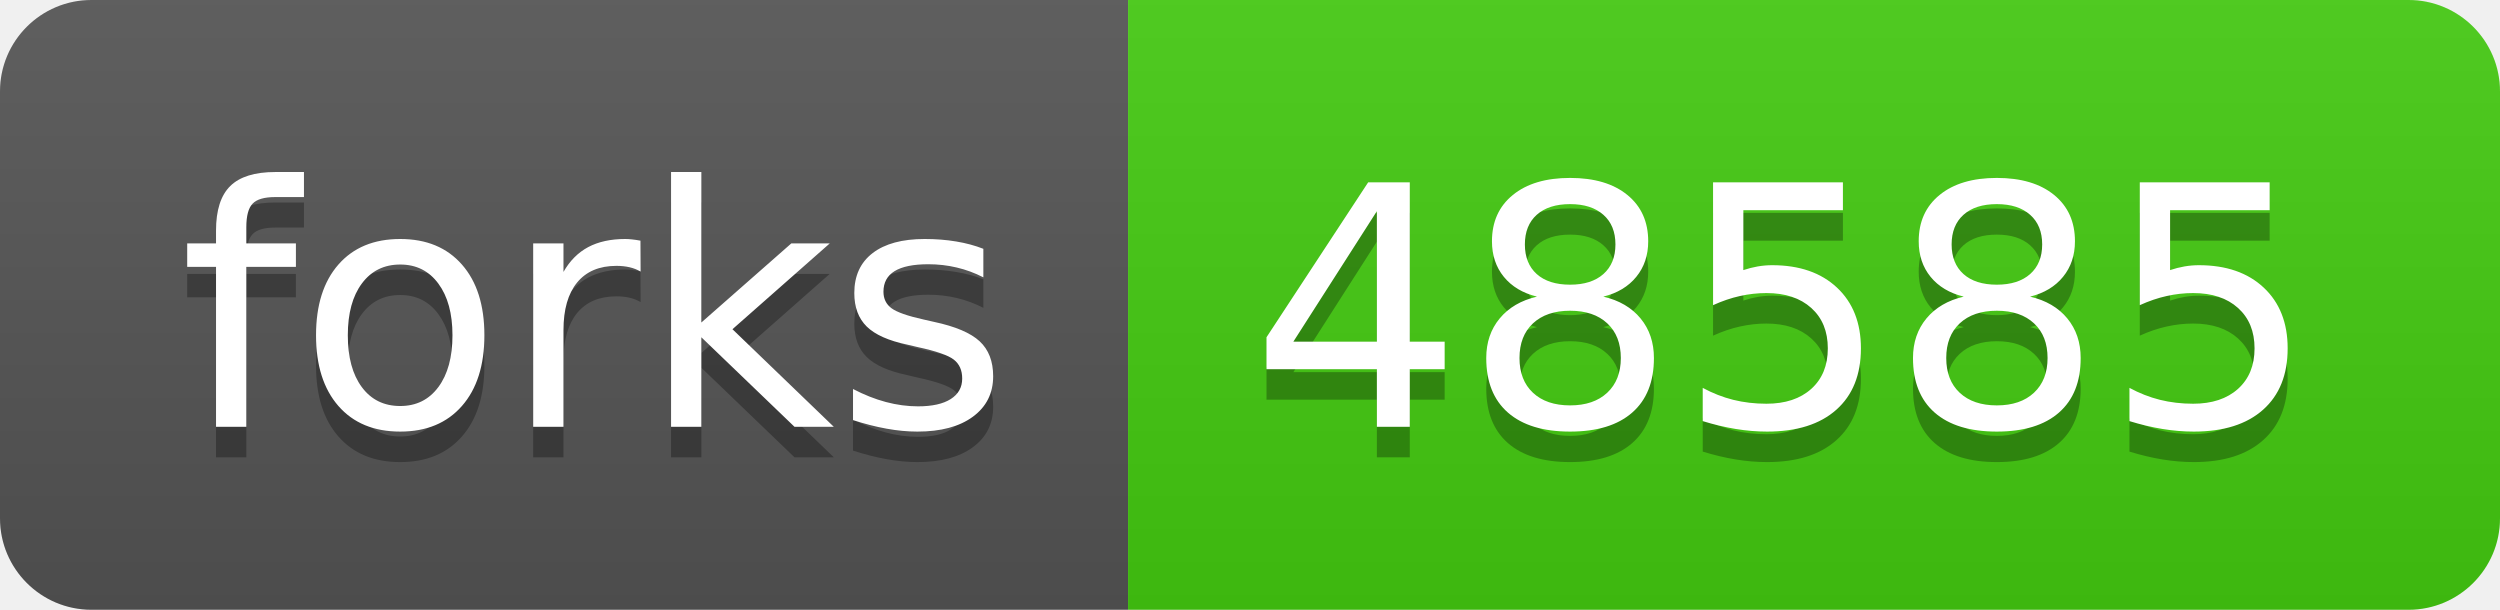
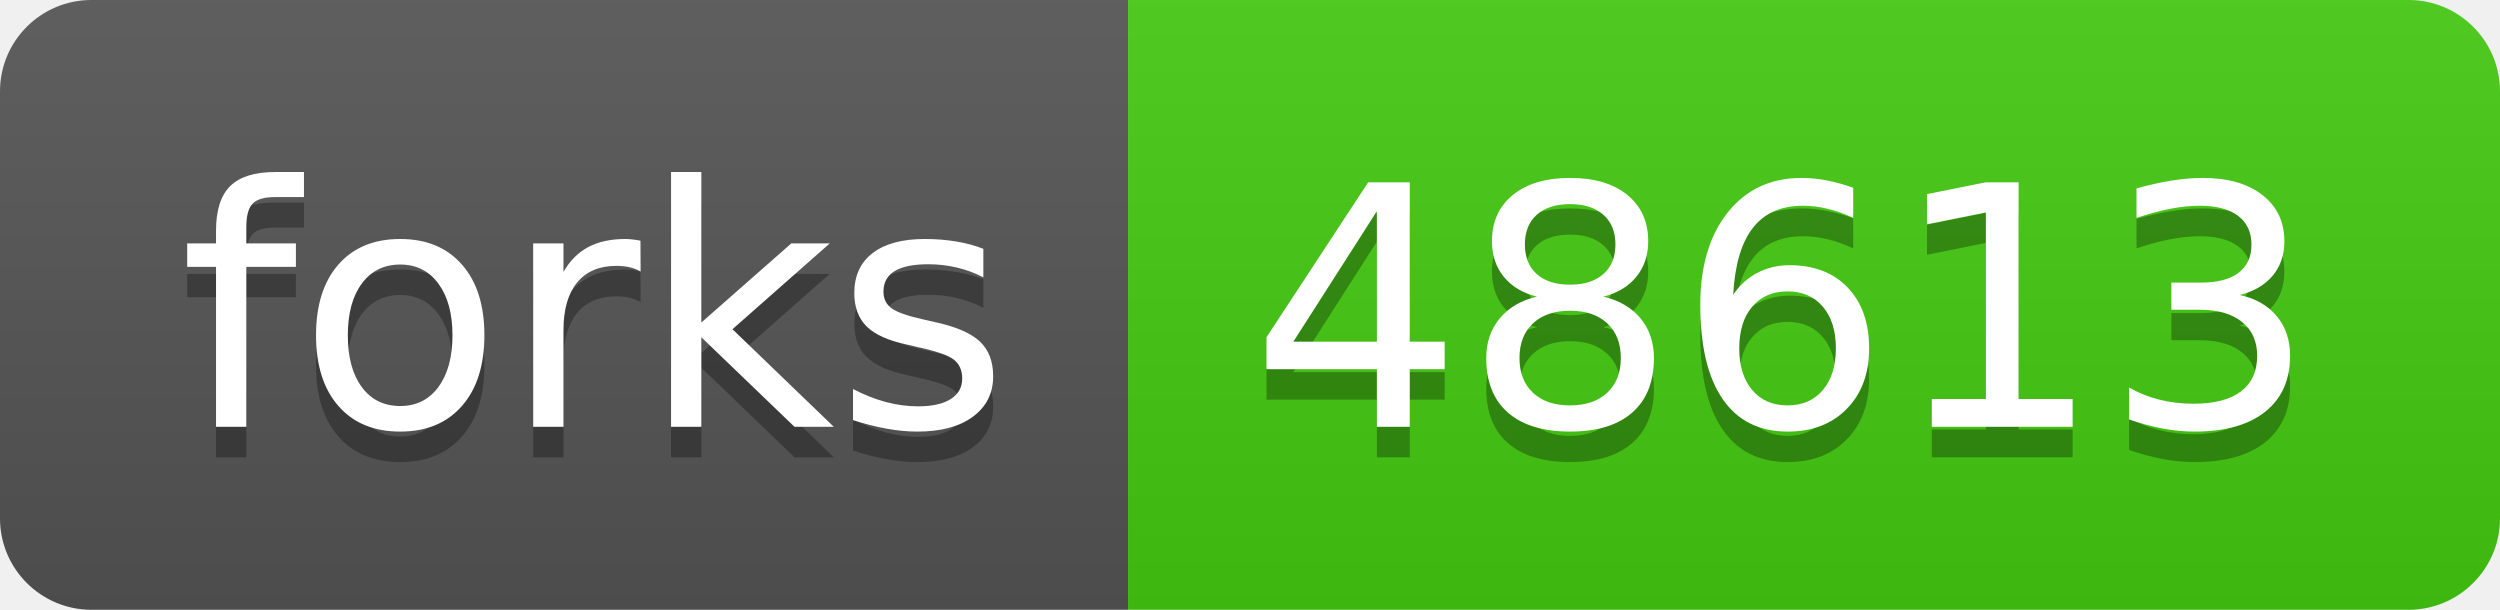
- <svg xmlns="http://www.w3.org/2000/svg" width="82" height="20" role="img" aria-label="forks: 48585">
+ <svg xmlns="http://www.w3.org/2000/svg" width="82" height="20" role="img" aria-label="forks: 48613">
  <linearGradient id="s" x2="0" y2="100%">
    <stop offset="0" stop-color="#bbb" stop-opacity=".1" />
    <stop offset="1" stop-opacity=".1" />
  </linearGradient>
  <clipPath id="r">
    <rect width="82" height="20" rx="3" fill="#fff" />
  </clipPath>
  <g clip-path="url(#r)">
    <rect width="37" height="20" fill="#555" />
    <rect x="37" width="45" height="20" fill="#4c1" />
    <rect width="82" height="20" fill="url(#s)" />
  </g>
  <g fill="#fff" text-anchor="middle" font-family="Verdana,Geneva,DejaVu Sans,sans-serif" text-rendering="geometricPrecision" font-size="110">
    <text aria-hidden="true" x="195" y="150" fill="#010101" fill-opacity=".3" transform="scale(.1)" textLength="270">forks</text>
    <text x="195" y="140" transform="scale(.1)" fill="#fff" textLength="270">forks</text>
-     <text aria-hidden="true" x="585" y="150" fill="#010101" fill-opacity=".3" transform="scale(.1)" textLength="350">48585</text>
-     <text x="585" y="140" transform="scale(.1)" fill="#fff" textLength="350">48585</text>
+     <text aria-hidden="true" x="585" y="150" fill="#010101" fill-opacity=".3" transform="scale(.1)" textLength="350">48613</text>
+     <text x="585" y="140" transform="scale(.1)" fill="#fff" textLength="350">48613</text>
  </g>
</svg>
